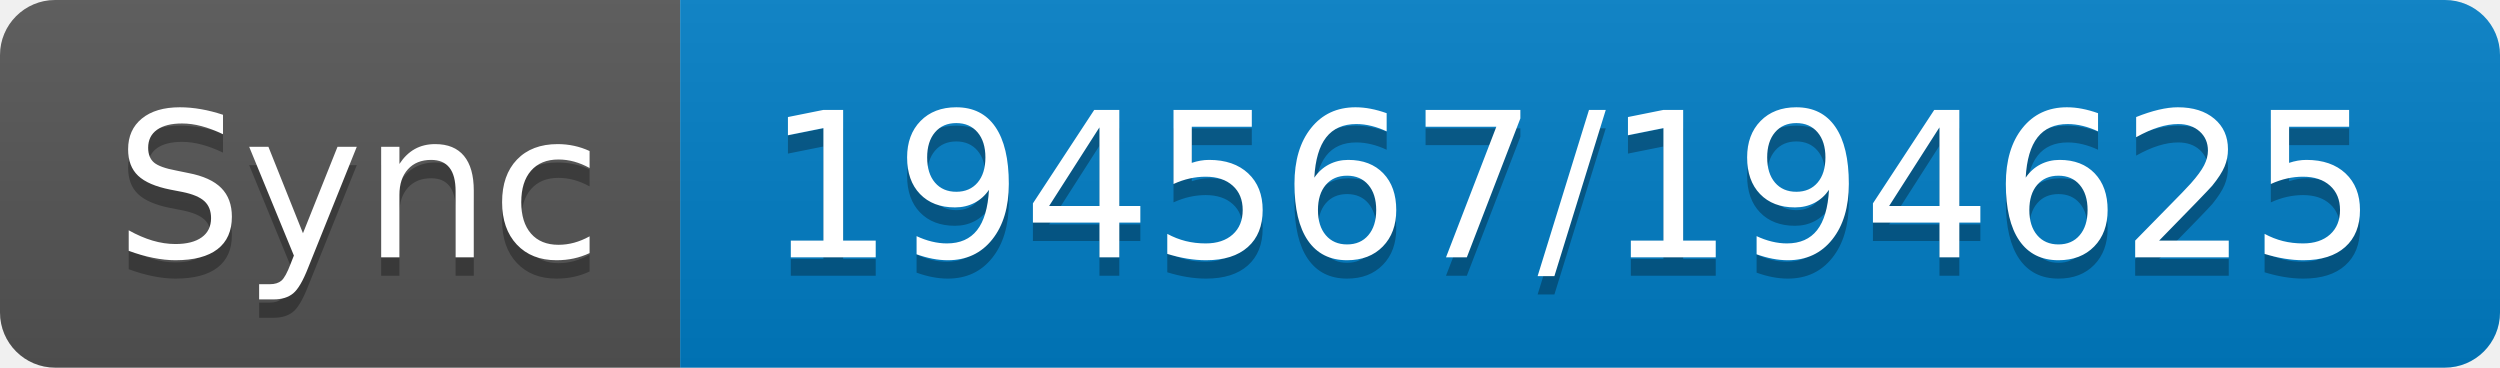
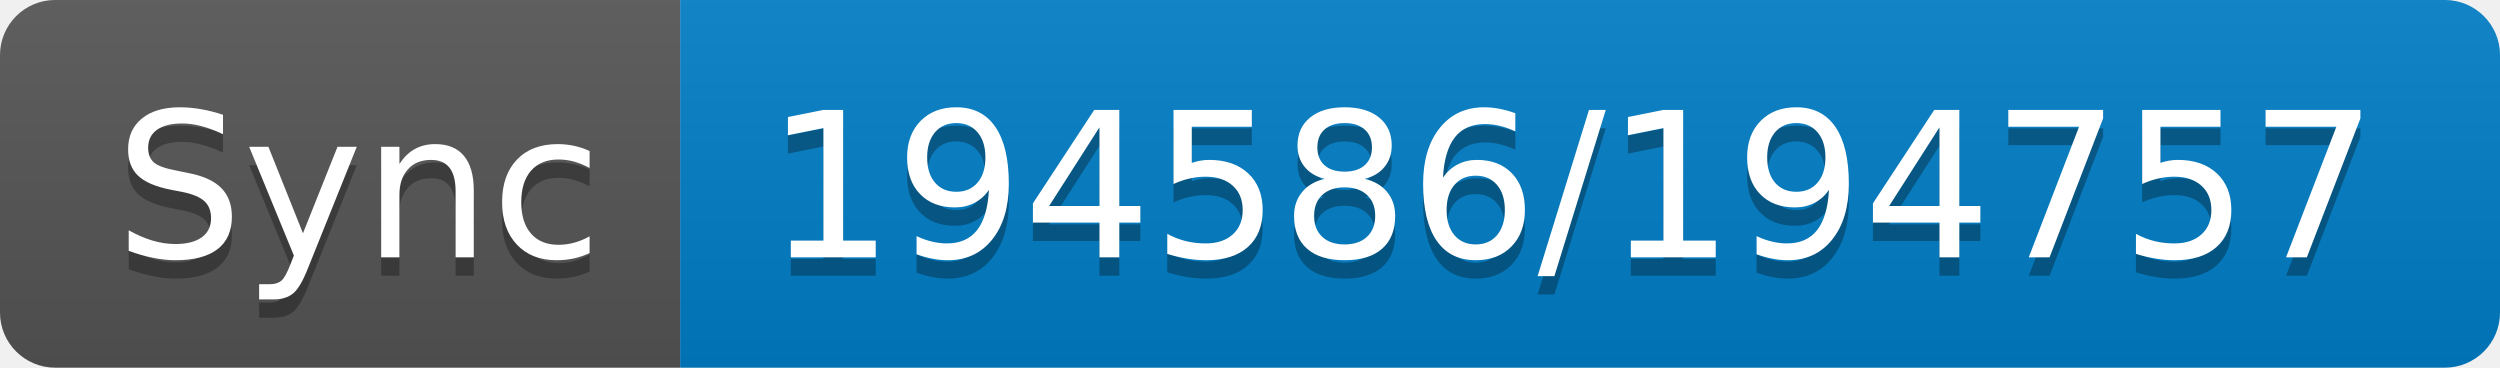
- <svg xmlns="http://www.w3.org/2000/svg" width="136" height="20" role="img" aria-label="Sync: 194567/194625">
+ <svg xmlns="http://www.w3.org/2000/svg" width="136" height="20" role="img" aria-label="Sync: 194586/194757">
  <linearGradient id="s" x2="0" y2="100%">
    <stop offset="0" stop-color="#bbb" stop-opacity=".1" />
    <stop offset="1" stop-opacity=".1" />
  </linearGradient>
  <clipPath id="r">
    <rect width="136" height="20" rx="3" fill="#fff" />
  </clipPath>
  <g clip-path="url(#r)">
    <rect width="37" height="20" fill="#555" />
    <rect x="37" width="99" height="20" fill="#007ec6" />
    <rect width="136" height="20" fill="url(#s)" />
  </g>
  <g fill="#fff" text-anchor="middle" font-family="Verdana,Geneva,DejaVu Sans,sans-serif" text-rendering="geometricPrecision" font-size="110">
    <text aria-hidden="true" x="195" y="150" fill="#010101" fill-opacity=".3" transform="scale(.1)" textLength="270">Sync</text>
    <text x="195" y="140" transform="scale(.1)" fill="#fff" textLength="270">Sync</text>
-     <text aria-hidden="true" x="855" y="150" fill="#010101" fill-opacity=".3" transform="scale(.1)" textLength="890">194567/194625</text>
-     <text x="855" y="140" transform="scale(.1)" fill="#fff" textLength="890">194567/194625</text>
+     <text aria-hidden="true" x="855" y="150" fill="#010101" fill-opacity=".3" transform="scale(.1)" textLength="890">194586/194757</text>
+     <text x="855" y="140" transform="scale(.1)" fill="#fff" textLength="890">194586/194757</text>
  </g>
</svg>
